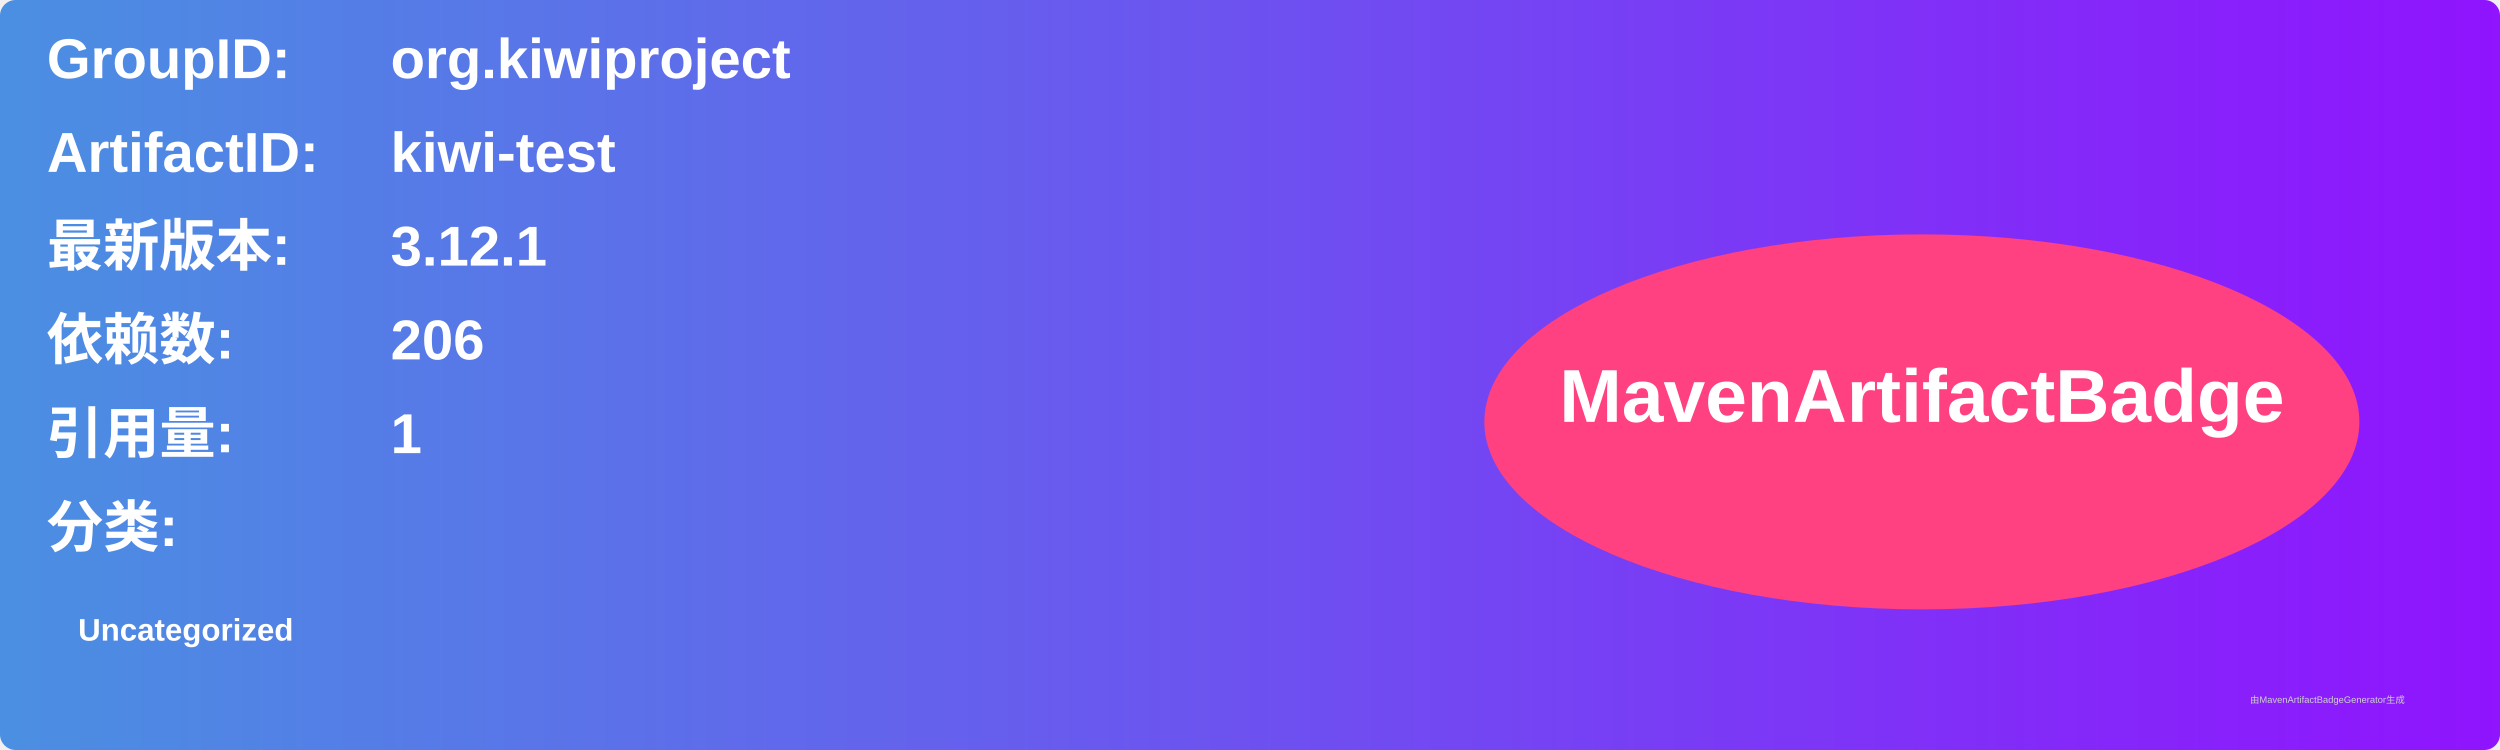
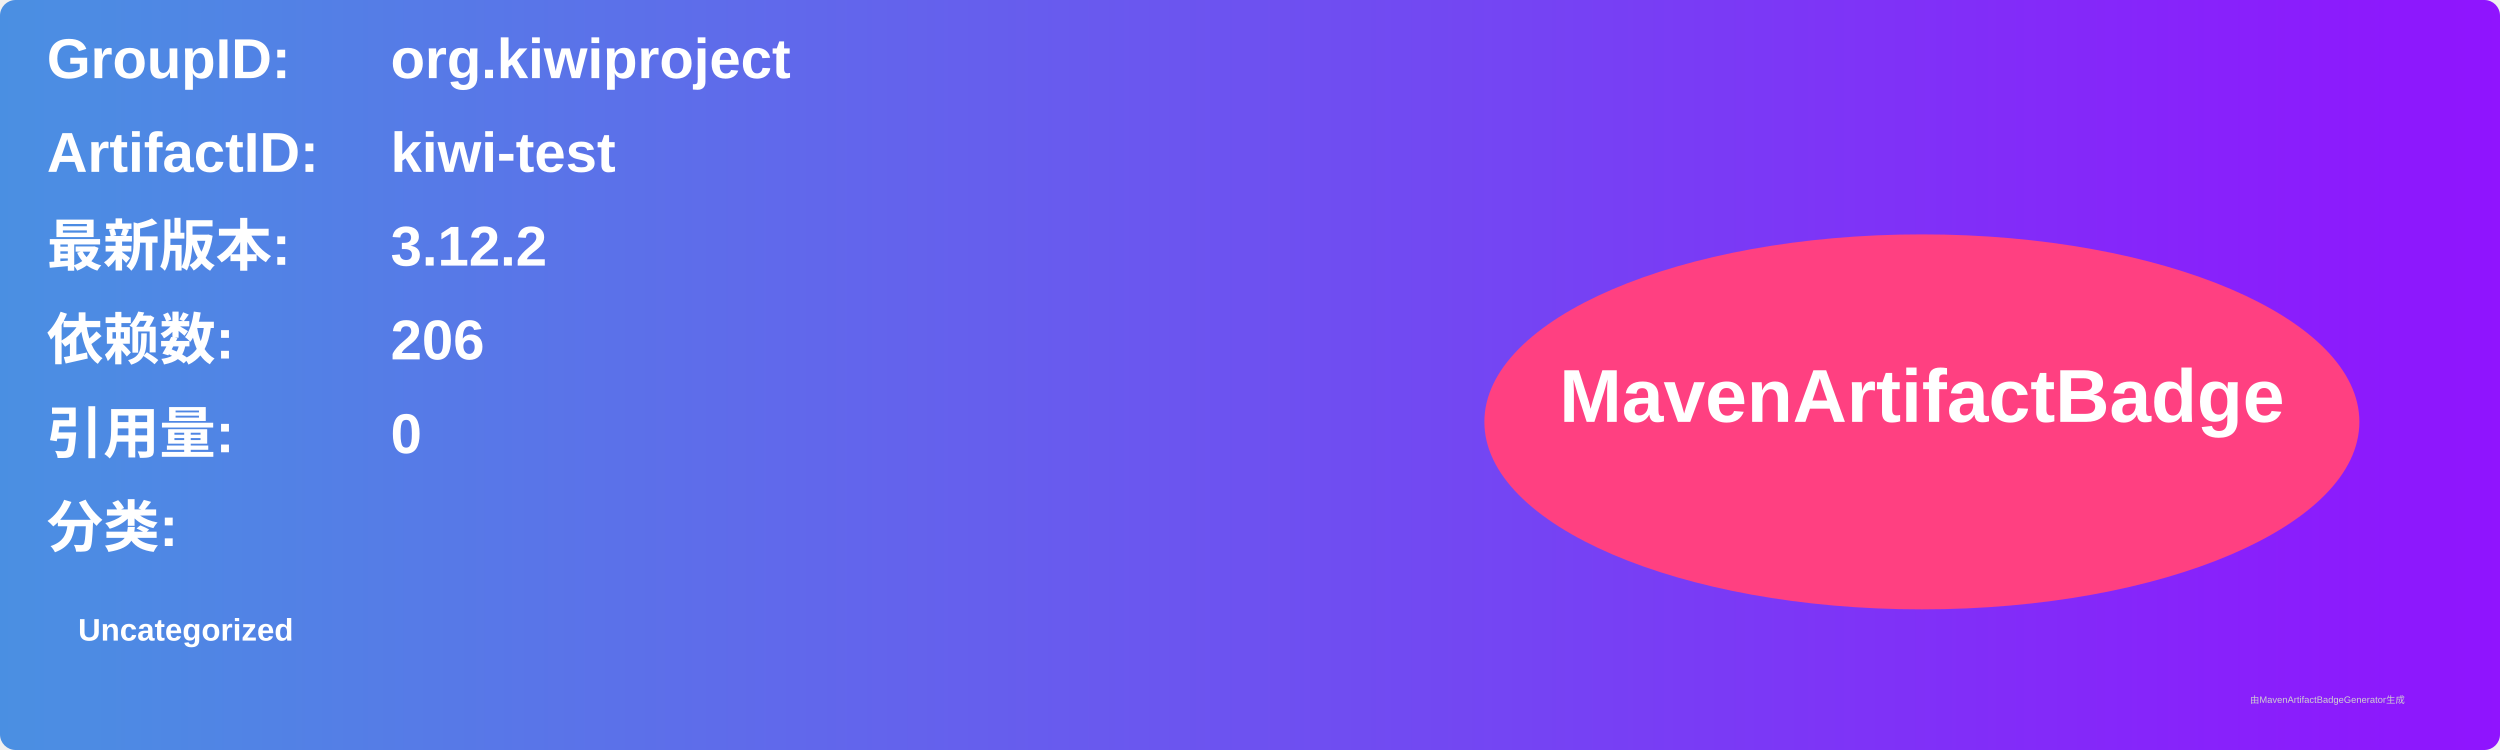
<svg xmlns="http://www.w3.org/2000/svg" width="800" height="240" viewBox="0 0 800 240">
  <linearGradient id="grad" x1="0%" y1="0%" x2="100%" y2="0%">
    <stop offset="0%" stop-color="#4a90e2" />
    <stop offset="100%" stop-color="#9013fe" />
  </linearGradient>
  <rect width="100%" height="100%" rx="5" ry="5" fill="url(#grad)" />
  <g transform="translate(15, 15)">
    <text x="0" y="10" font-family="Arial" font-size="18" fill="white" font-weight="bold" width="260">GroupID:</text>
    <text x="110" y="10" font-family="Arial" font-size="18" fill="white" font-weight="bold" width="460">org.kiwiproject</text>
    <text x="0" y="40" font-family="Arial" font-size="18" fill="white" font-weight="bold" width="260">ArtifactID:</text>
    <text x="110" y="40" font-family="Arial" font-size="18" fill="white" font-weight="bold" width="460">kiwi-test</text>
    <text x="0" y="70" font-family="Arial" font-size="18" fill="white" font-weight="bold">最新版本:</text>
    <text x="110" y="70" font-family="Arial" font-size="18" fill="white" font-weight="bold">
-       <tspan font-weight="bold">3.12.1</tspan>
+       <tspan font-weight="bold">3.12.2</tspan>
    </text>
    <text x="0" y="100" font-family="Arial" font-size="18" fill="white" font-weight="bold">依赖数: </text>
    <text x="110" y="100" font-family="Arial" font-size="18" fill="white">
      <tspan font-weight="bold">206</tspan>
    </text>
    <text x="0" y="130" font-family="Arial" font-size="18" fill="white" font-weight="bold">引用量: </text>
    <text x="110" y="130" font-family="Arial" font-size="18" fill="white">
-       <tspan font-weight="bold">1</tspan>
+       <tspan font-weight="bold">0</tspan>
    </text>
    <text x="0" y="160" font-family="Arial" font-size="18" fill="white" font-weight="bold">分类:</text>
    <text x="10" y="190" font-family="Arial" font-size="10" fill="white">
      <tspan font-weight="bold">Uncategorized</tspan>
    </text>
    <ellipse cx="600" cy="120" rx="140" ry="60" fill="#ff4081" />
    <text x="600" y="120" text-anchor="middle" font-family="Arial" font-size="24" fill="white" font-weight="bold">MavenArtifactBadge</text>
  </g>
  <text x="720" y="225" font-family="Arial" font-size="3" fill="#d0d0d0">由MavenArtifactBadgeGenerator生成</text>
</svg>
